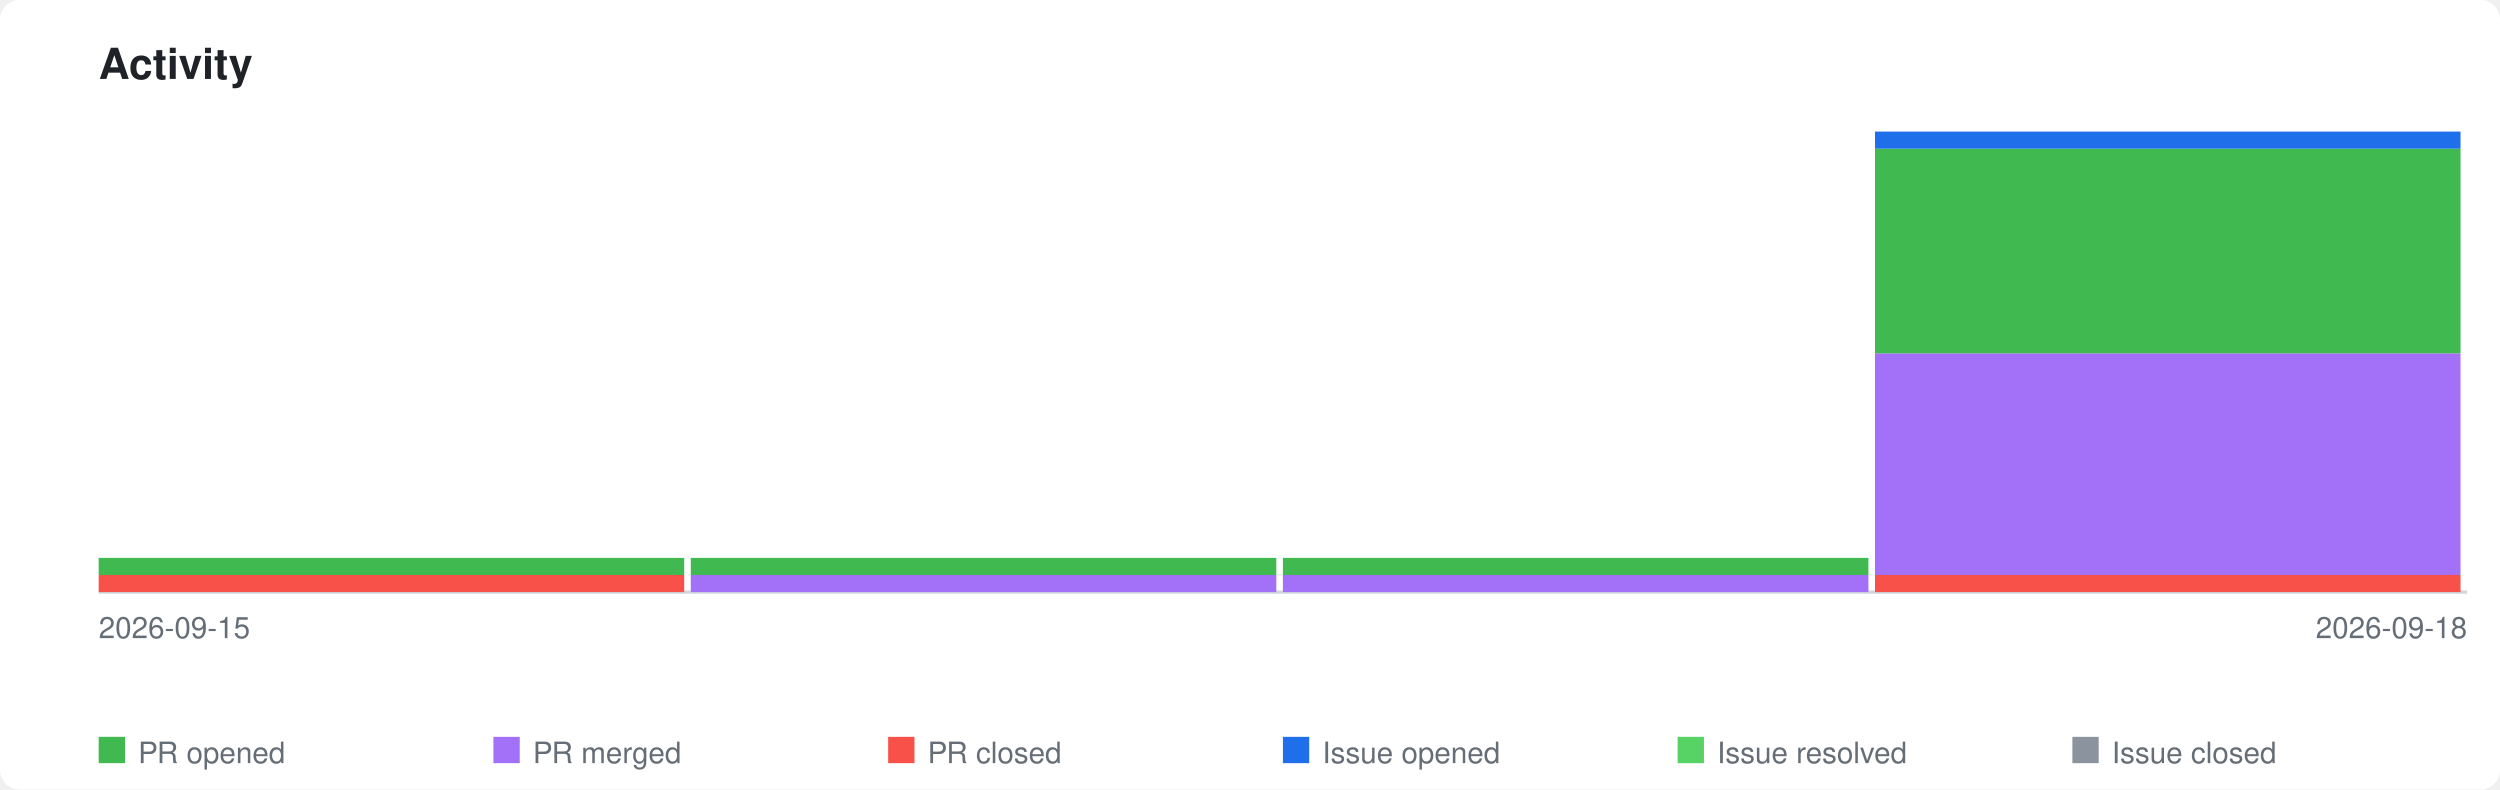
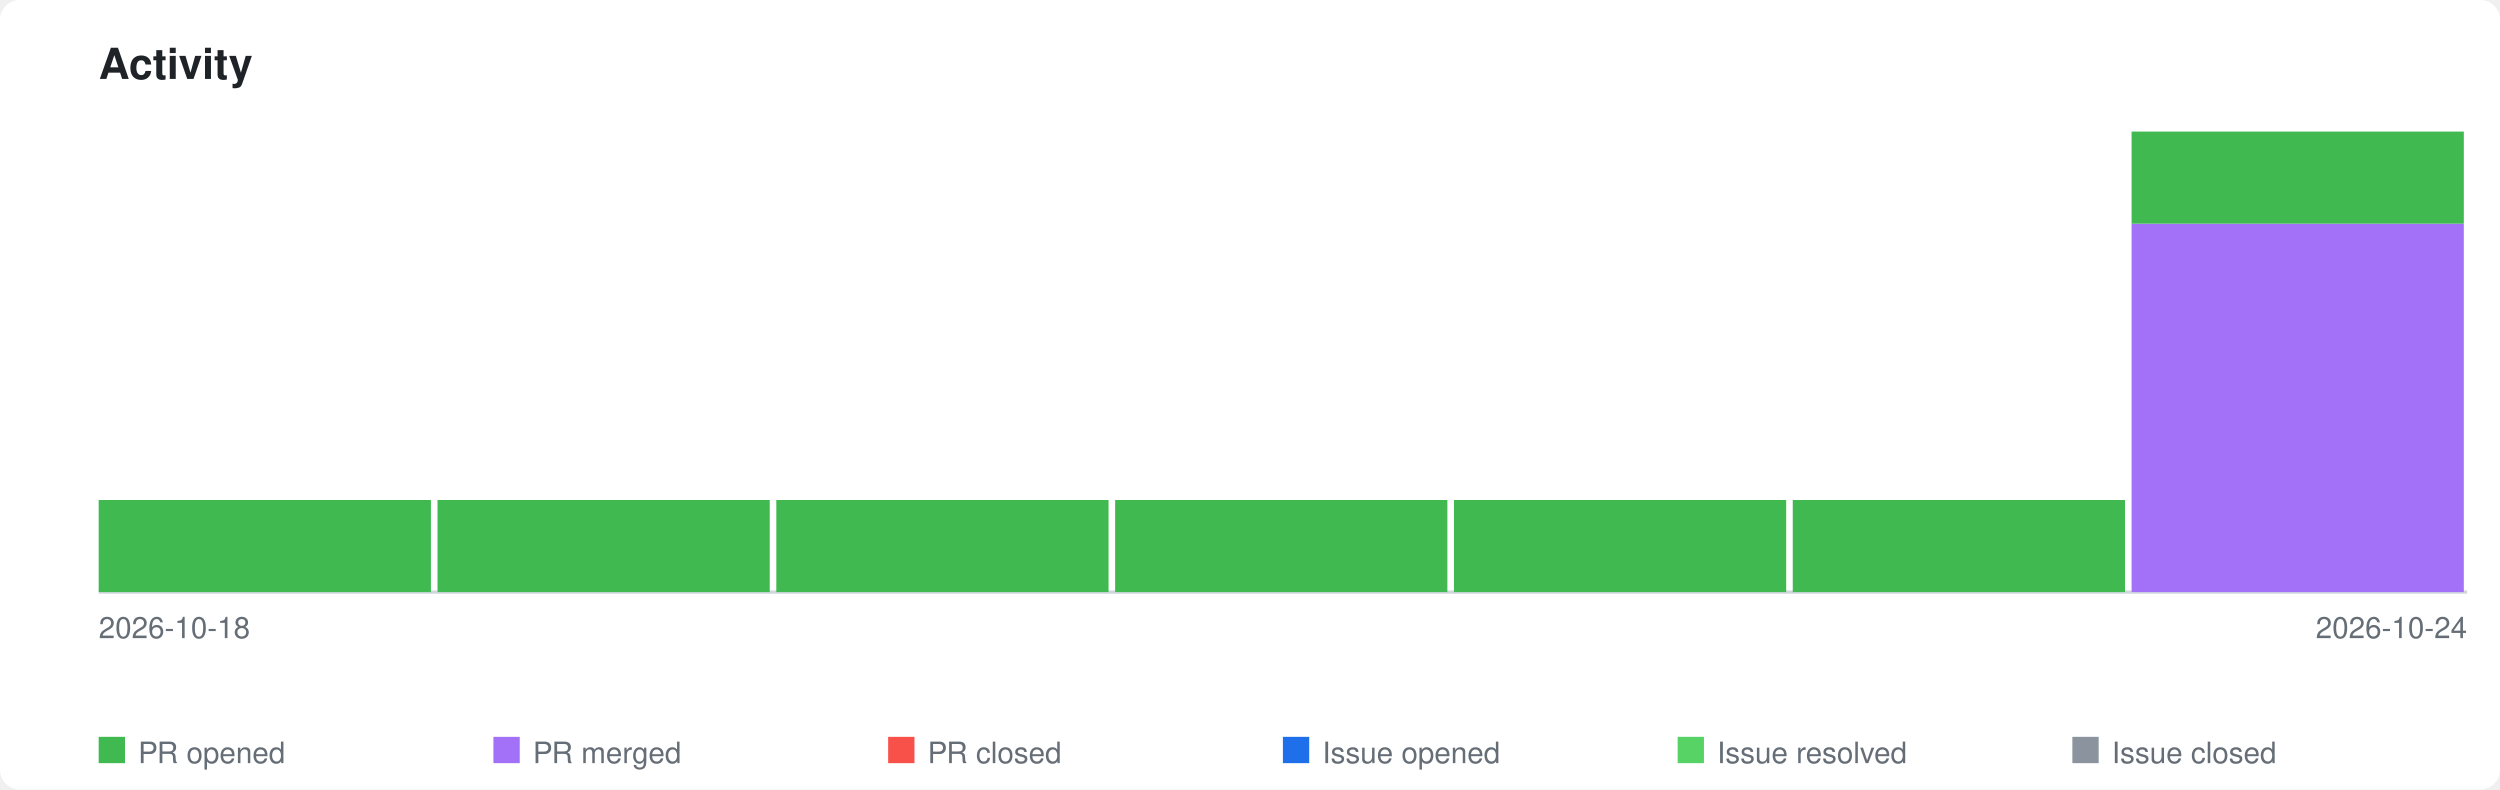
<svg xmlns="http://www.w3.org/2000/svg" xmlns:xlink="http://www.w3.org/1999/xlink" viewBox="0 0 760 240" width="760" height="240">
  <style>
    .page-bg { fill: #ffffff; }
    .title { font-family: -apple-system, BlinkMacSystemFont, 'Segoe UI', Helvetica, Arial, sans-serif; font-size: 13px; font-weight: 600; fill: #1f2328; }
    .axis-label { font-family: -apple-system, BlinkMacSystemFont, 'Segoe UI', Helvetica, Arial, sans-serif; font-size: 9px; fill: #656d76; }
    .legend-label { font-family: -apple-system, BlinkMacSystemFont, 'Segoe UI', Helvetica, Arial, sans-serif; font-size: 9px; fill: #656d76; }
    .axis { stroke: #d0d7de; stroke-width: 1; fill: none; }
    .bar-pr-opened { fill: #3fb950; }
    .bar-pr-merged { fill: #a371f7; }
    .bar-pr-closed { fill: #f85149; }
    .bar-issue-opened { fill: #1f6feb; }
    .bar-issue-resolved { fill: #56d364; }
    .bar-issue-closed { fill: #8b949e; }
    .bar-commit { fill: #d29922; }
    a:hover .day rect { opacity: 0.85; }
    @media (prefers-color-scheme: dark) {
      .page-bg { fill: #0d1117; }
      .title { fill: #e6edf3; }
      .axis-label { fill: #8b949e; }
      .legend-label { fill: #8b949e; }
      .axis { stroke: #30363d; }
    }
  </style>
  <rect class="page-bg" width="760" height="240" rx="6" />
  <text class="title" x="30" y="24">Activity</text>
  <a xlink:href="https://github.com/qte77/gha-arbitrary-repo-timeline">
    <line class="axis" x1="30" y1="180" x2="750" y2="180" />
    <g class="day" transform="translate(30,0)">
-       <rect class="bar-pr-closed" x="0" y="174.8" width="178" height="5.2" />
-       <rect class="bar-pr-opened" x="0" y="169.6" width="178" height="5.2" />
+       <rect class="bar-pr-opened" x="0" y="152.0" width="101" height="28.0" />
    </g>
-     <g class="day" transform="translate(210,0)">
-       <rect class="bar-pr-merged" x="0" y="174.8" width="178" height="5.2" />
-       <rect class="bar-pr-opened" x="0" y="169.6" width="178" height="5.2" />
+     <g class="day" transform="translate(133,0)">
+       <rect class="bar-pr-opened" x="0" y="152.0" width="101" height="28.0" />
    </g>
-     <g class="day" transform="translate(390,0)">
-       <rect class="bar-pr-merged" x="0" y="174.8" width="178" height="5.2" />
-       <rect class="bar-pr-opened" x="0" y="169.6" width="178" height="5.2" />
+     <g class="day" transform="translate(236,0)">
+       <rect class="bar-pr-opened" x="0" y="152.0" width="101" height="28.0" />
    </g>
-     <g class="day" transform="translate(570,0)">
-       <rect class="bar-pr-closed" x="0" y="174.8" width="178" height="5.2" />
-       <rect class="bar-pr-merged" x="0" y="107.4" width="178" height="67.4" />
-       <rect class="bar-pr-opened" x="0" y="45.2" width="178" height="62.2" />
-       <rect class="bar-issue-opened" x="0" y="40.0" width="178" height="5.2" />
+     <g class="day" transform="translate(339,0)">
+       <rect class="bar-pr-opened" x="0" y="152.0" width="101" height="28.0" />
+     </g>
+     <g class="day" transform="translate(442,0)">
+       <rect class="bar-pr-opened" x="0" y="152.0" width="101" height="28.0" />
+     </g>
+     <g class="day" transform="translate(545,0)">
+       <rect class="bar-pr-opened" x="0" y="152.0" width="101" height="28.0" />
+     </g>
+     <g class="day" transform="translate(648,0)">
+       <rect class="bar-pr-merged" x="0" y="68.0" width="101" height="112.0" />
+       <rect class="bar-pr-opened" x="0" y="40.0" width="101" height="28.0" />
    </g>
  </a>
-   <text class="axis-label" x="30" y="194">2026-09-15</text>
-   <text class="axis-label" x="750" y="194" text-anchor="end">2026-09-18</text>
+   <text class="axis-label" x="30" y="194">2026-10-18</text>
+   <text class="axis-label" x="750" y="194" text-anchor="end">2026-10-24</text>
  <rect class="bar-pr-opened" x="30" y="224" width="8" height="8" />
  <text class="legend-label" x="42" y="232">PR opened</text>
  <rect class="bar-pr-merged" x="150" y="224" width="8" height="8" />
  <text class="legend-label" x="162" y="232">PR merged</text>
  <rect class="bar-pr-closed" x="270" y="224" width="8" height="8" />
  <text class="legend-label" x="282" y="232">PR closed</text>
  <rect class="bar-issue-opened" x="390" y="224" width="8" height="8" />
  <text class="legend-label" x="402" y="232">Issue opened</text>
  <rect class="bar-issue-resolved" x="510" y="224" width="8" height="8" />
  <text class="legend-label" x="522" y="232">Issue resolved</text>
  <rect class="bar-issue-closed" x="630" y="224" width="8" height="8" />
  <text class="legend-label" x="642" y="232">Issue closed</text>
</svg>
